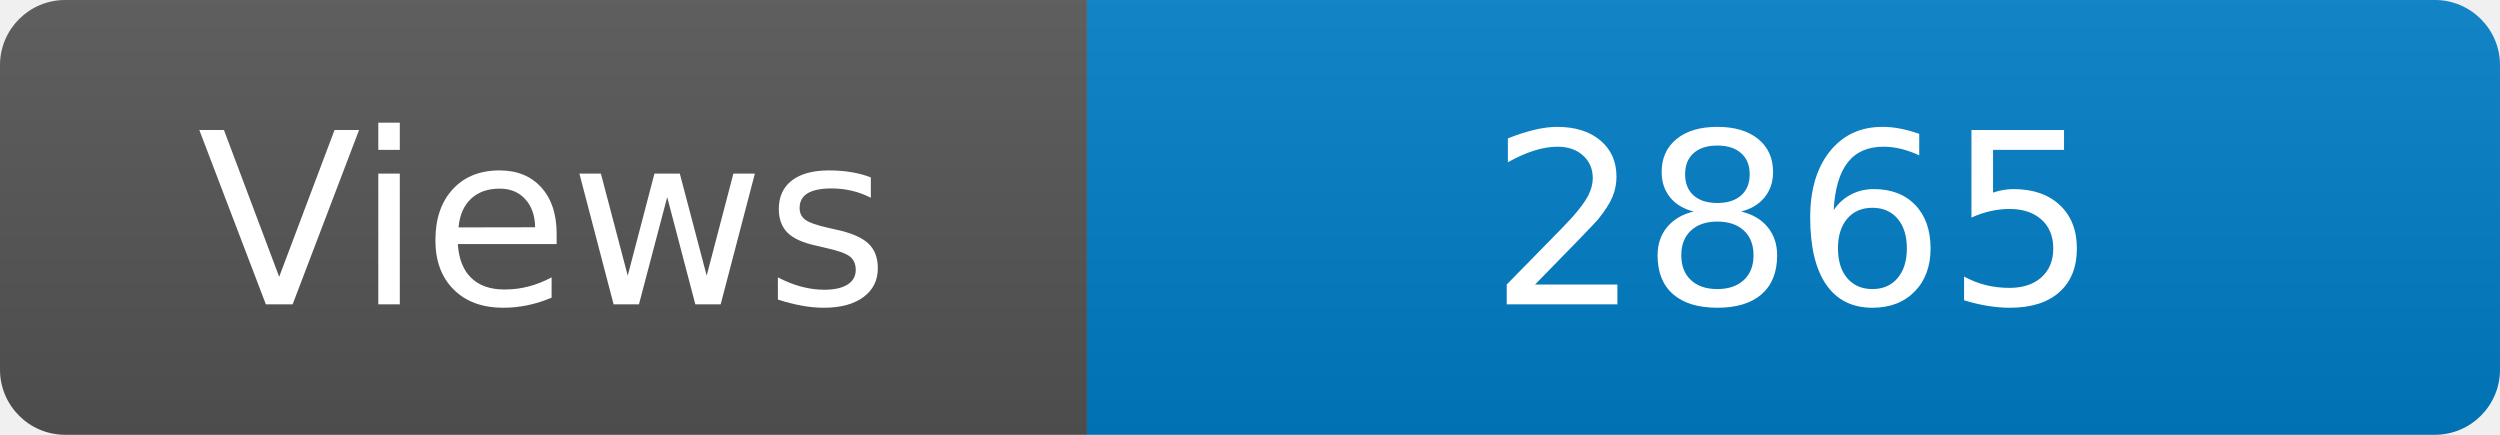
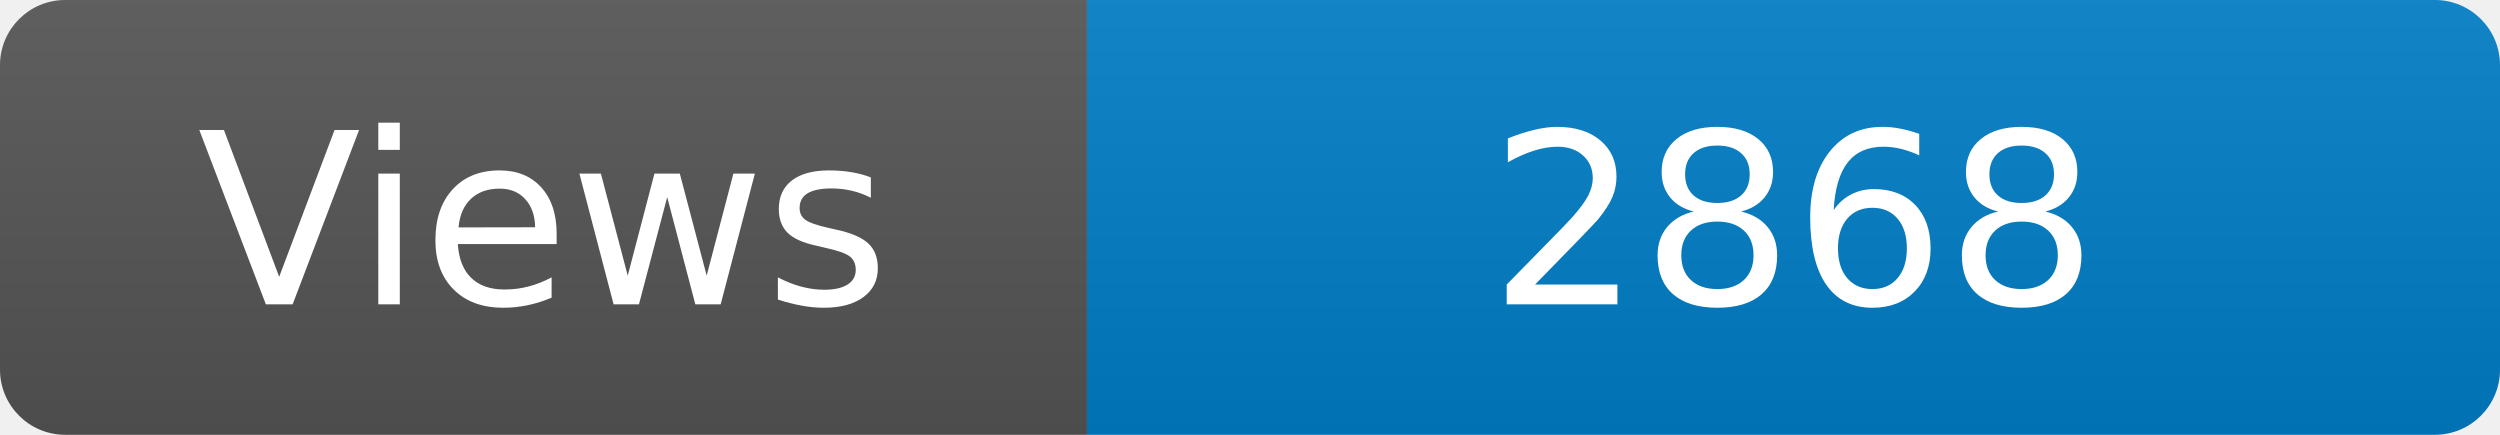
<svg xmlns="http://www.w3.org/2000/svg" width="115" height="20" role="img" aria-label="Maintained?: yes">
  <linearGradient id="s" x2="0" y2="100%">
    <stop offset="0" stop-color="#bbb" stop-opacity=".1" />
    <stop offset="1" stop-opacity=".1" />
  </linearGradient>
  <clipPath id="r">
    <rect width="115" height="20" rx="3" fill="#fff" />
  </clipPath>
  <g clip-path="url(#r)">
    <rect width="50" height="20" fill="#555" />
    <rect x="50" width="160" height="20" fill="#007ec6" />
    <rect width="115" height="20" fill="url(#s)" />
  </g>
  <g fill="#fff" text-anchor="middle" font-family="Verdana,Geneva,DejaVu Sans,sans-serif" font-size="110">
    <text x="250" y="140" transform="scale(.1)" fill="#fff">Views</text>
-     <text x="825" y="140" transform="scale(.1)" fill="#fff">2865</text>
+     <text x="825" y="140" transform="scale(.1)" fill="#fff">2868</text>
  </g>
</svg>
